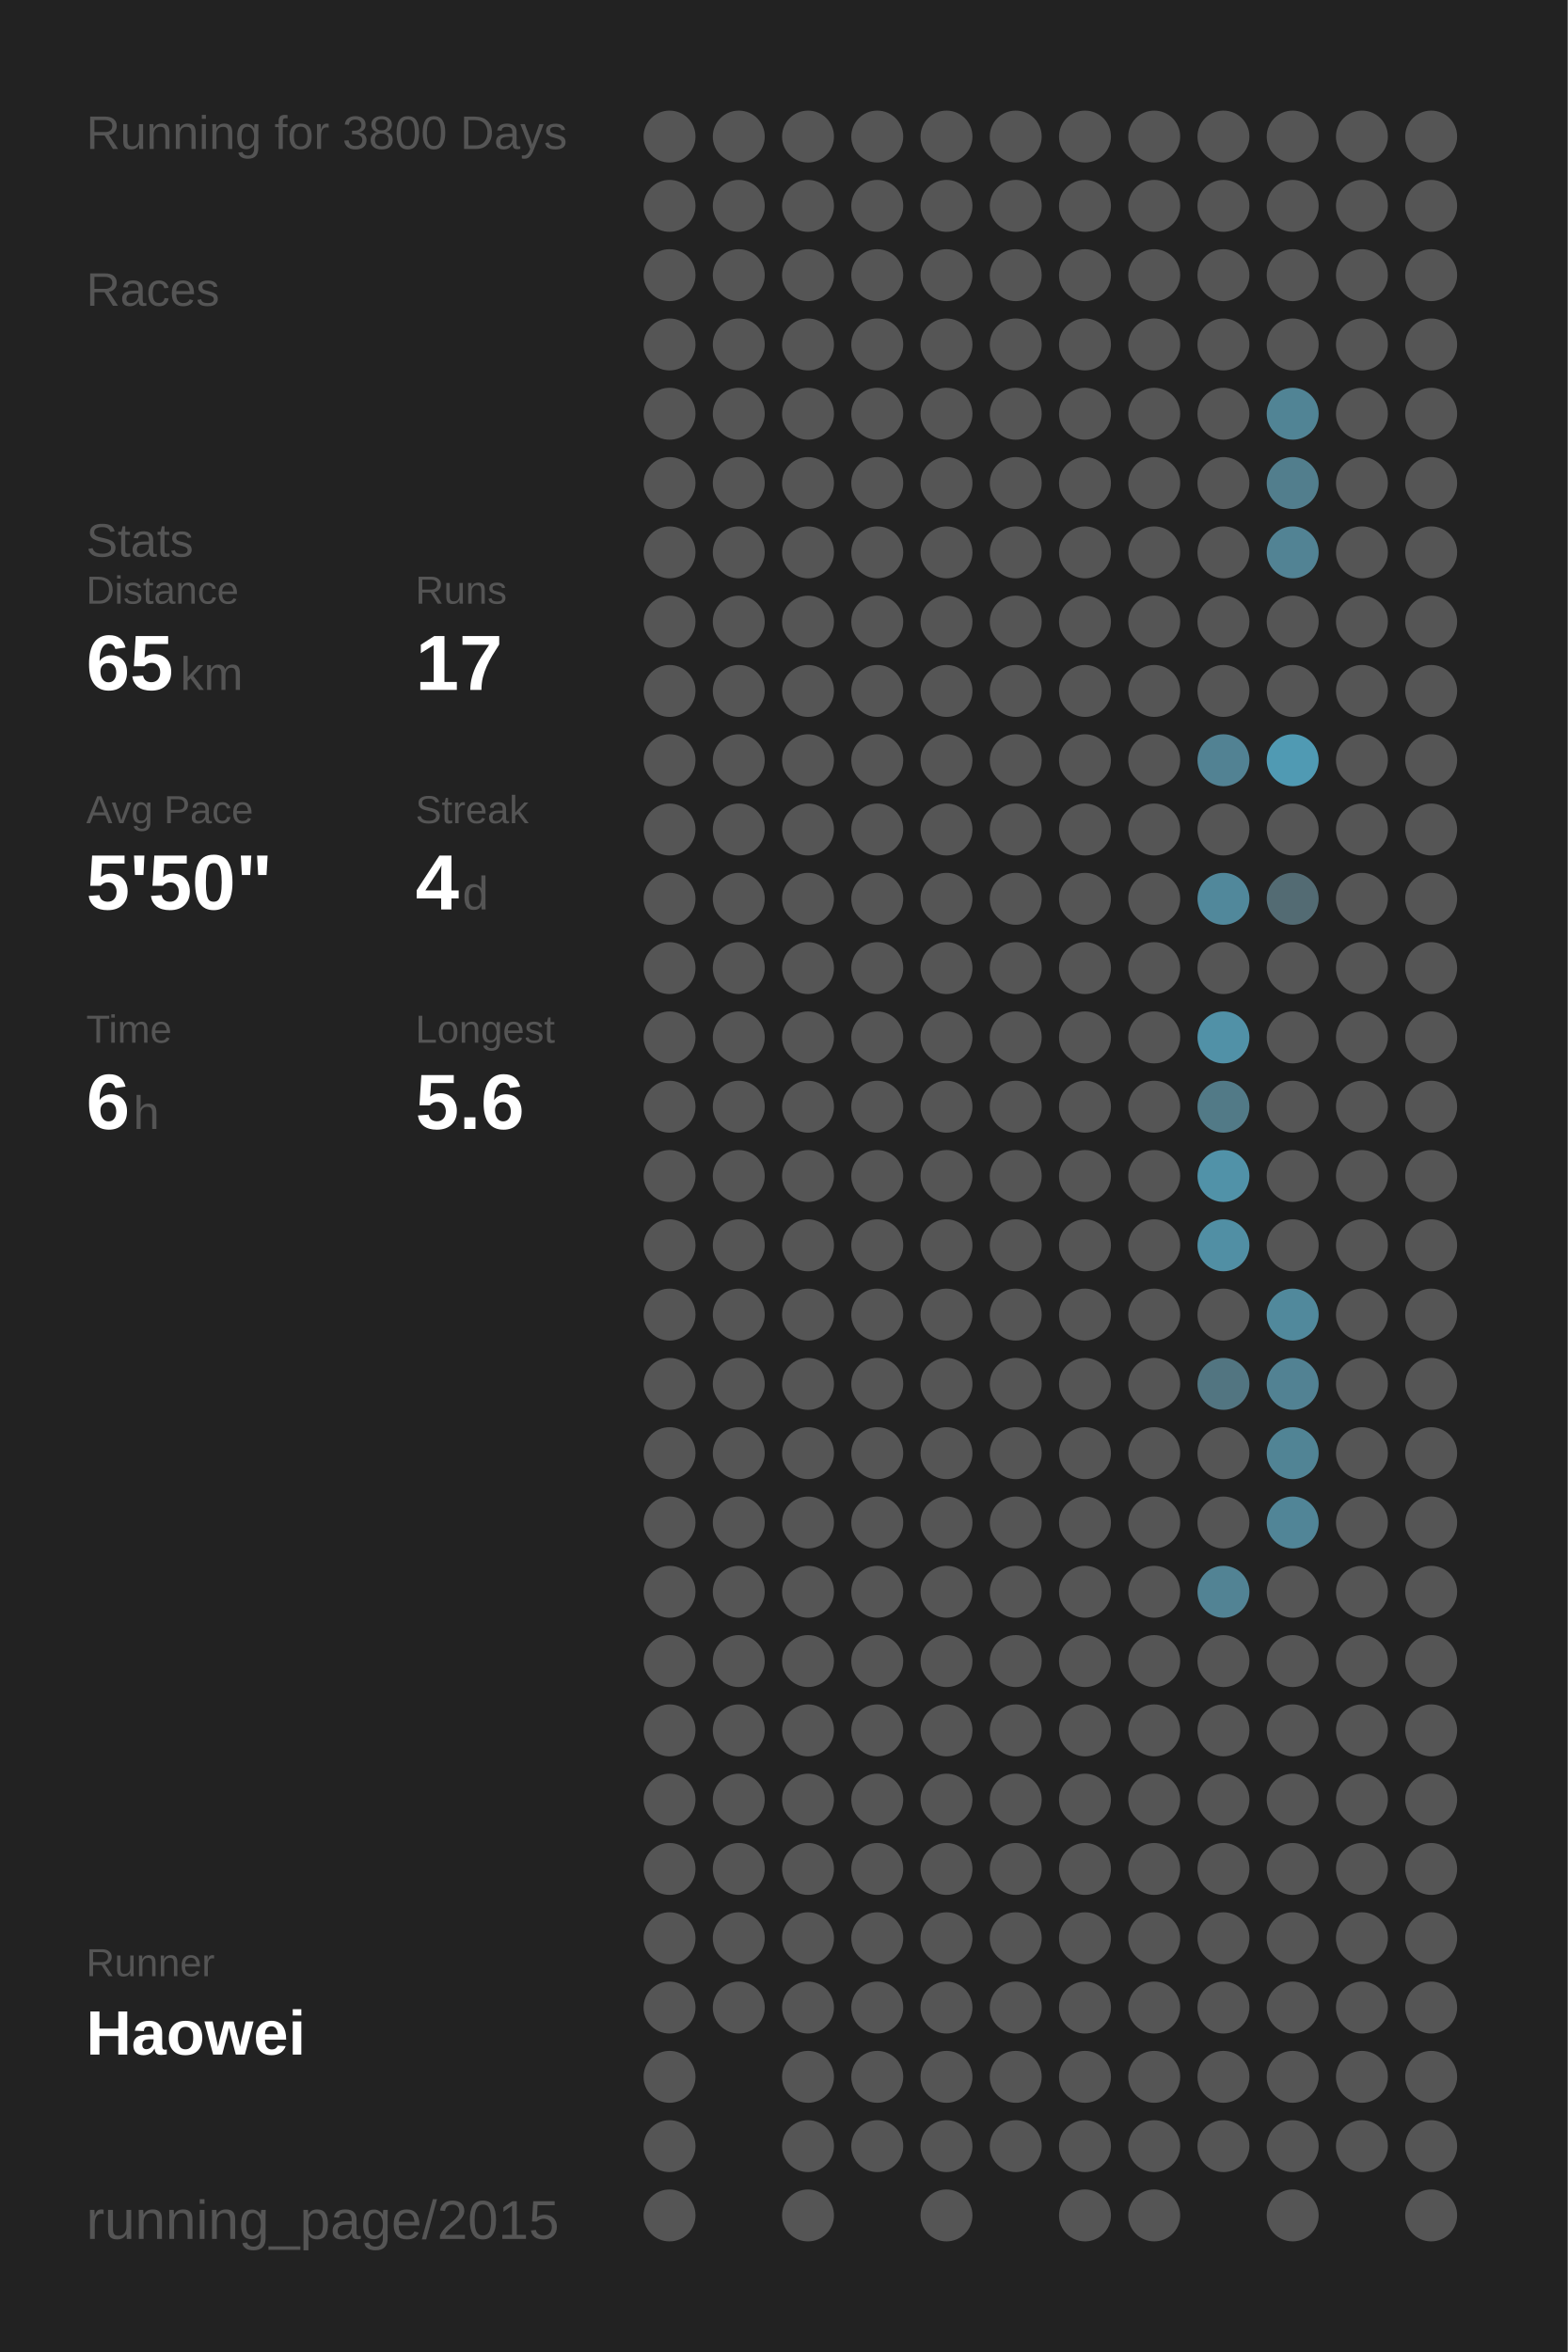
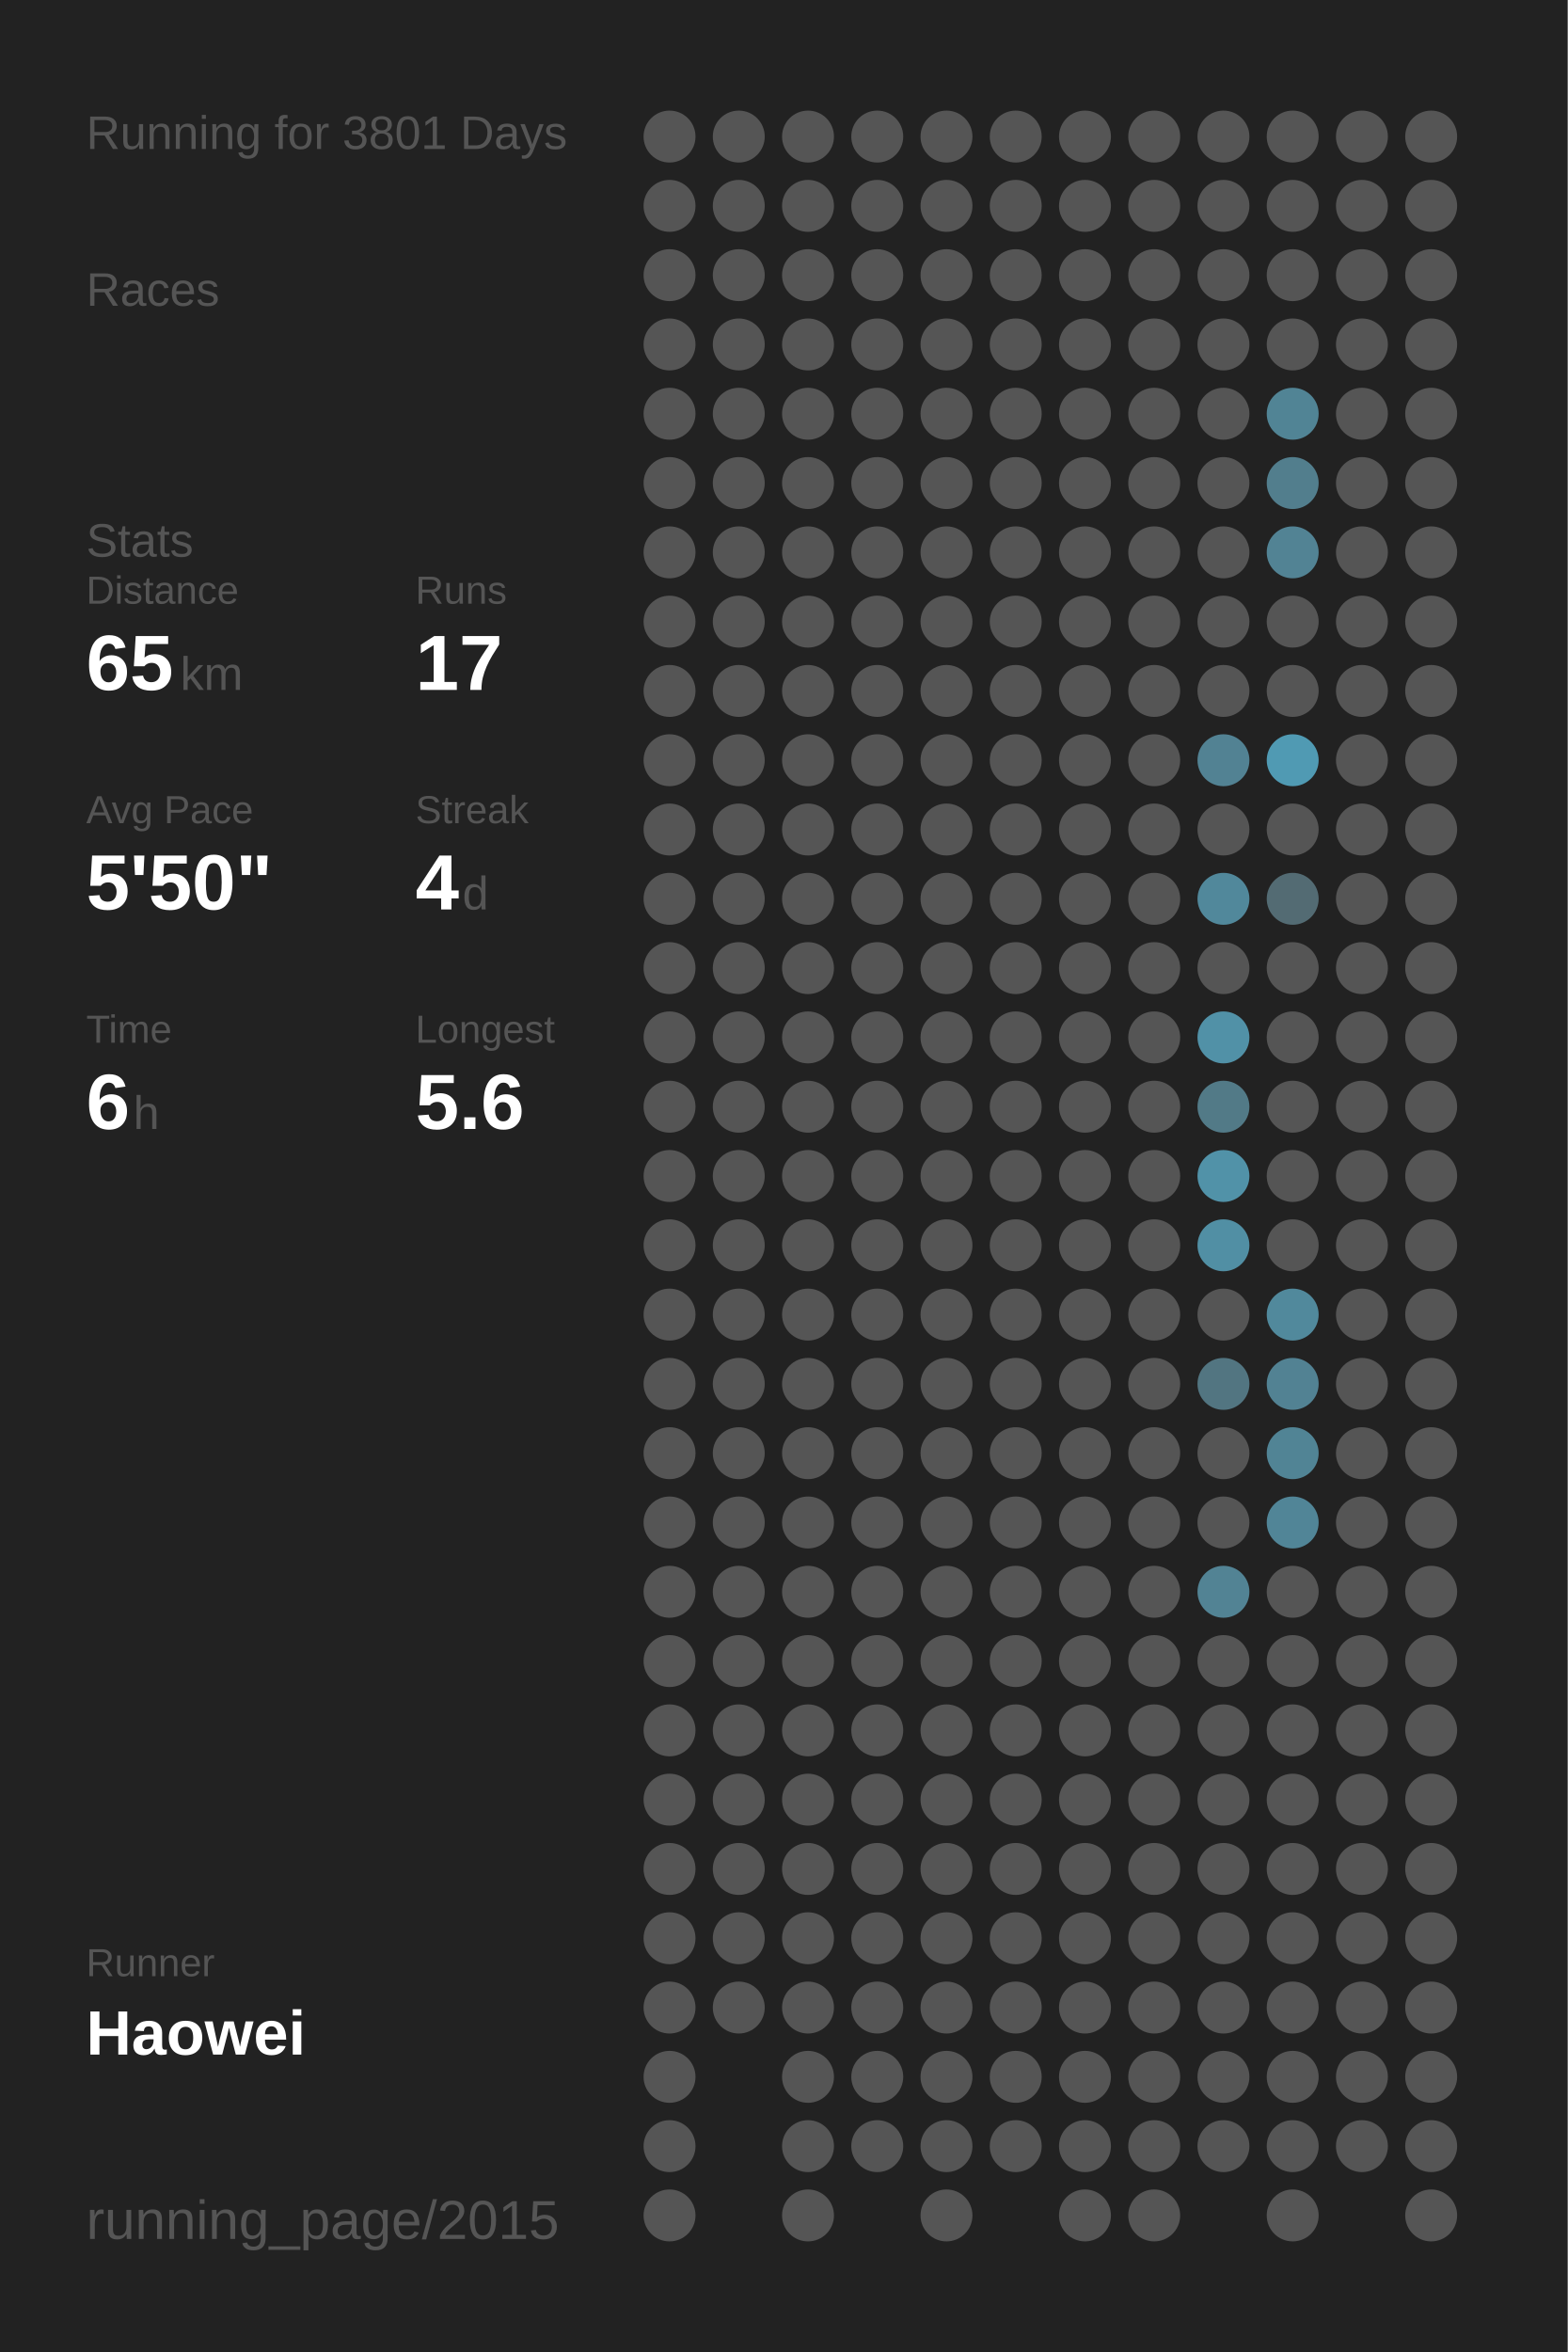
<svg xmlns="http://www.w3.org/2000/svg" baseProfile="full" height="300mm" version="1.1" viewBox="0,0,200,300" width="200mm">
  <defs />
  <rect fill="#222222" height="300" width="200" x="0" y="0" />
-   <text fill="#555555" style="font-size:6px; font-family:Arial;" x="11" y="19">Running for 3800 Days</text>
+   <text fill="#555555" style="font-size:6px; font-family:Arial;" x="11" y="19">Running for 3801 Days</text>
  <text fill="#555555" style="font-size:6px; font-family:Arial;" x="11" y="39">Races</text>
  <text fill="#555555" style="font-size:6px; font-family:Arial;" x="11" y="71">Stats</text>
  <text fill="#555555" style="font-size:5px; font-family:Arial;" x="11" y="77">Distance</text>
  <text fill="#FFFFFF" style="font-size:10px; font-family:Arial; font-weight:bold;" x="11" y="88">65</text>
  <text fill="#555555" style="font-size:6px; font-family:Arial;" x="23" y="88">km</text>
  <text fill="#555555" style="font-size:5px; font-family:Arial;" x="53" y="77">Runs</text>
  <text fill="#FFFFFF" style="font-size:10px; font-family:Arial; font-weight:bold;" x="53" y="88">17</text>
  <text fill="#555555" style="font-size:5px; font-family:Arial;" x="11" y="105">Avg Pace</text>
  <text fill="#FFFFFF" style="font-size:10px; font-family:Arial; font-weight:bold;" x="11" y="116">5'50"</text>
  <text fill="#555555" style="font-size:5px; font-family:Arial;" x="53" y="105">Streak</text>
  <text fill="#FFFFFF" style="font-size:10px; font-family:Arial; font-weight:bold;" x="53" y="116">4</text>
  <text fill="#555555" style="font-size:6px; font-family:Arial;" x="59" y="116">d</text>
  <text fill="#555555" style="font-size:5px; font-family:Arial;" x="11" y="133">Time</text>
  <text fill="#FFFFFF" style="font-size:10px; font-family:Arial; font-weight:bold;" x="11" y="144">6</text>
  <text fill="#555555" style="font-size:6px; font-family:Arial;" x="17" y="144">h</text>
  <text fill="#555555" style="font-size:5px; font-family:Arial;" x="53" y="133">Longest</text>
  <text fill="#FFFFFF" style="font-size:10px; font-family:Arial; font-weight:bold;" x="53" y="144">5.6</text>
  <text fill="#555555" style="font-size:5px; font-family:Arial;" x="11" y="252.065">Runner</text>
  <text fill="#FFFFFF" style="font-size:8px; font-family:Arial; font-weight:bold;" x="11" y="262.065">Haowei</text>
  <text fill="#555555" style="font-size:7px; font-family:Arial;" x="11" y="285.581">running_page/2015</text>
  <circle cx="85.417" cy="17.419" fill="#555555" r="3.312" />
  <circle cx="85.417" cy="26.258" fill="#555555" r="3.312" />
  <circle cx="85.417" cy="35.097" fill="#555555" r="3.312" />
  <circle cx="85.417" cy="43.935" fill="#555555" r="3.312" />
  <circle cx="85.417" cy="52.774" fill="#555555" r="3.312" />
  <circle cx="85.417" cy="61.613" fill="#555555" r="3.312" />
  <circle cx="85.417" cy="70.452" fill="#555555" r="3.312" />
  <circle cx="85.417" cy="79.29" fill="#555555" r="3.312" />
  <circle cx="85.417" cy="88.129" fill="#555555" r="3.312" />
  <circle cx="85.417" cy="96.968" fill="#555555" r="3.312" />
  <circle cx="85.417" cy="105.806" fill="#555555" r="3.312" />
  <circle cx="85.417" cy="114.645" fill="#555555" r="3.312" />
  <circle cx="85.417" cy="123.484" fill="#555555" r="3.312" />
  <circle cx="85.417" cy="132.323" fill="#555555" r="3.312" />
  <circle cx="85.417" cy="141.161" fill="#555555" r="3.312" />
  <circle cx="85.417" cy="150" fill="#555555" r="3.312" />
  <circle cx="85.417" cy="158.839" fill="#555555" r="3.312" />
  <circle cx="85.417" cy="167.677" fill="#555555" r="3.312" />
  <circle cx="85.417" cy="176.516" fill="#555555" r="3.312" />
  <circle cx="85.417" cy="185.355" fill="#555555" r="3.312" />
  <circle cx="85.417" cy="194.194" fill="#555555" r="3.312" />
  <circle cx="85.417" cy="203.032" fill="#555555" r="3.312" />
  <circle cx="85.417" cy="211.871" fill="#555555" r="3.312" />
  <circle cx="85.417" cy="220.71" fill="#555555" r="3.312" />
  <circle cx="85.417" cy="229.548" fill="#555555" r="3.312" />
  <circle cx="85.417" cy="238.387" fill="#555555" r="3.312" />
  <circle cx="85.417" cy="247.226" fill="#555555" r="3.312" />
  <circle cx="85.417" cy="256.065" fill="#555555" r="3.312" />
  <circle cx="85.417" cy="264.903" fill="#555555" r="3.312" />
  <circle cx="85.417" cy="273.742" fill="#555555" r="3.312" />
  <circle cx="85.417" cy="282.581" fill="#555555" r="3.312" />
  <circle cx="94.25" cy="17.419" fill="#555555" r="3.312" />
  <circle cx="94.25" cy="26.258" fill="#555555" r="3.312" />
  <circle cx="94.25" cy="35.097" fill="#555555" r="3.312" />
  <circle cx="94.25" cy="43.935" fill="#555555" r="3.312" />
  <circle cx="94.25" cy="52.774" fill="#555555" r="3.312" />
  <circle cx="94.25" cy="61.613" fill="#555555" r="3.312" />
  <circle cx="94.25" cy="70.452" fill="#555555" r="3.312" />
  <circle cx="94.25" cy="79.29" fill="#555555" r="3.312" />
  <circle cx="94.25" cy="88.129" fill="#555555" r="3.312" />
  <circle cx="94.25" cy="96.968" fill="#555555" r="3.312" />
  <circle cx="94.25" cy="105.806" fill="#555555" r="3.312" />
  <circle cx="94.25" cy="114.645" fill="#555555" r="3.312" />
  <circle cx="94.25" cy="123.484" fill="#555555" r="3.312" />
  <circle cx="94.25" cy="132.323" fill="#555555" r="3.312" />
  <circle cx="94.25" cy="141.161" fill="#555555" r="3.312" />
  <circle cx="94.25" cy="150" fill="#555555" r="3.312" />
  <circle cx="94.25" cy="158.839" fill="#555555" r="3.312" />
  <circle cx="94.25" cy="167.677" fill="#555555" r="3.312" />
  <circle cx="94.25" cy="176.516" fill="#555555" r="3.312" />
  <circle cx="94.25" cy="185.355" fill="#555555" r="3.312" />
  <circle cx="94.25" cy="194.194" fill="#555555" r="3.312" />
  <circle cx="94.25" cy="203.032" fill="#555555" r="3.312" />
  <circle cx="94.25" cy="211.871" fill="#555555" r="3.312" />
  <circle cx="94.25" cy="220.71" fill="#555555" r="3.312" />
  <circle cx="94.25" cy="229.548" fill="#555555" r="3.312" />
  <circle cx="94.25" cy="238.387" fill="#555555" r="3.312" />
  <circle cx="94.25" cy="247.226" fill="#555555" r="3.312" />
  <circle cx="94.25" cy="256.065" fill="#555555" r="3.312" />
  <circle cx="103.083" cy="17.419" fill="#555555" r="3.312" />
  <circle cx="103.083" cy="26.258" fill="#555555" r="3.312" />
  <circle cx="103.083" cy="35.097" fill="#555555" r="3.312" />
  <circle cx="103.083" cy="43.935" fill="#555555" r="3.312" />
  <circle cx="103.083" cy="52.774" fill="#555555" r="3.312" />
  <circle cx="103.083" cy="61.613" fill="#555555" r="3.312" />
  <circle cx="103.083" cy="70.452" fill="#555555" r="3.312" />
  <circle cx="103.083" cy="79.29" fill="#555555" r="3.312" />
  <circle cx="103.083" cy="88.129" fill="#555555" r="3.312" />
  <circle cx="103.083" cy="96.968" fill="#555555" r="3.312" />
  <circle cx="103.083" cy="105.806" fill="#555555" r="3.312" />
  <circle cx="103.083" cy="114.645" fill="#555555" r="3.312" />
  <circle cx="103.083" cy="123.484" fill="#555555" r="3.312" />
  <circle cx="103.083" cy="132.323" fill="#555555" r="3.312" />
  <circle cx="103.083" cy="141.161" fill="#555555" r="3.312" />
  <circle cx="103.083" cy="150" fill="#555555" r="3.312" />
  <circle cx="103.083" cy="158.839" fill="#555555" r="3.312" />
  <circle cx="103.083" cy="167.677" fill="#555555" r="3.312" />
  <circle cx="103.083" cy="176.516" fill="#555555" r="3.312" />
  <circle cx="103.083" cy="185.355" fill="#555555" r="3.312" />
  <circle cx="103.083" cy="194.194" fill="#555555" r="3.312" />
  <circle cx="103.083" cy="203.032" fill="#555555" r="3.312" />
  <circle cx="103.083" cy="211.871" fill="#555555" r="3.312" />
  <circle cx="103.083" cy="220.71" fill="#555555" r="3.312" />
  <circle cx="103.083" cy="229.548" fill="#555555" r="3.312" />
  <circle cx="103.083" cy="238.387" fill="#555555" r="3.312" />
  <circle cx="103.083" cy="247.226" fill="#555555" r="3.312" />
  <circle cx="103.083" cy="256.065" fill="#555555" r="3.312" />
  <circle cx="103.083" cy="264.903" fill="#555555" r="3.312" />
  <circle cx="103.083" cy="273.742" fill="#555555" r="3.312" />
  <circle cx="103.083" cy="282.581" fill="#555555" r="3.312" />
  <circle cx="111.917" cy="17.419" fill="#555555" r="3.312" />
  <circle cx="111.917" cy="26.258" fill="#555555" r="3.312" />
  <circle cx="111.917" cy="35.097" fill="#555555" r="3.312" />
  <circle cx="111.917" cy="43.935" fill="#555555" r="3.312" />
  <circle cx="111.917" cy="52.774" fill="#555555" r="3.312" />
  <circle cx="111.917" cy="61.613" fill="#555555" r="3.312" />
  <circle cx="111.917" cy="70.452" fill="#555555" r="3.312" />
  <circle cx="111.917" cy="79.29" fill="#555555" r="3.312" />
  <circle cx="111.917" cy="88.129" fill="#555555" r="3.312" />
  <circle cx="111.917" cy="96.968" fill="#555555" r="3.312" />
  <circle cx="111.917" cy="105.806" fill="#555555" r="3.312" />
  <circle cx="111.917" cy="114.645" fill="#555555" r="3.312" />
  <circle cx="111.917" cy="123.484" fill="#555555" r="3.312" />
  <circle cx="111.917" cy="132.323" fill="#555555" r="3.312" />
  <circle cx="111.917" cy="141.161" fill="#555555" r="3.312" />
  <circle cx="111.917" cy="150" fill="#555555" r="3.312" />
  <circle cx="111.917" cy="158.839" fill="#555555" r="3.312" />
  <circle cx="111.917" cy="167.677" fill="#555555" r="3.312" />
  <circle cx="111.917" cy="176.516" fill="#555555" r="3.312" />
  <circle cx="111.917" cy="185.355" fill="#555555" r="3.312" />
  <circle cx="111.917" cy="194.194" fill="#555555" r="3.312" />
  <circle cx="111.917" cy="203.032" fill="#555555" r="3.312" />
  <circle cx="111.917" cy="211.871" fill="#555555" r="3.312" />
  <circle cx="111.917" cy="220.71" fill="#555555" r="3.312" />
  <circle cx="111.917" cy="229.548" fill="#555555" r="3.312" />
  <circle cx="111.917" cy="238.387" fill="#555555" r="3.312" />
  <circle cx="111.917" cy="247.226" fill="#555555" r="3.312" />
  <circle cx="111.917" cy="256.065" fill="#555555" r="3.312" />
  <circle cx="111.917" cy="264.903" fill="#555555" r="3.312" />
  <circle cx="111.917" cy="273.742" fill="#555555" r="3.312" />
  <circle cx="120.75" cy="17.419" fill="#555555" r="3.312" />
  <circle cx="120.75" cy="26.258" fill="#555555" r="3.312" />
  <circle cx="120.75" cy="35.097" fill="#555555" r="3.312" />
  <circle cx="120.75" cy="43.935" fill="#555555" r="3.312" />
  <circle cx="120.75" cy="52.774" fill="#555555" r="3.312" />
  <circle cx="120.75" cy="61.613" fill="#555555" r="3.312" />
  <circle cx="120.75" cy="70.452" fill="#555555" r="3.312" />
  <circle cx="120.75" cy="79.29" fill="#555555" r="3.312" />
  <circle cx="120.75" cy="88.129" fill="#555555" r="3.312" />
  <circle cx="120.75" cy="96.968" fill="#555555" r="3.312" />
  <circle cx="120.75" cy="105.806" fill="#555555" r="3.312" />
  <circle cx="120.75" cy="114.645" fill="#555555" r="3.312" />
  <circle cx="120.75" cy="123.484" fill="#555555" r="3.312" />
  <circle cx="120.75" cy="132.323" fill="#555555" r="3.312" />
  <circle cx="120.75" cy="141.161" fill="#555555" r="3.312" />
  <circle cx="120.75" cy="150" fill="#555555" r="3.312" />
  <circle cx="120.75" cy="158.839" fill="#555555" r="3.312" />
  <circle cx="120.75" cy="167.677" fill="#555555" r="3.312" />
  <circle cx="120.75" cy="176.516" fill="#555555" r="3.312" />
  <circle cx="120.75" cy="185.355" fill="#555555" r="3.312" />
  <circle cx="120.75" cy="194.194" fill="#555555" r="3.312" />
  <circle cx="120.75" cy="203.032" fill="#555555" r="3.312" />
  <circle cx="120.75" cy="211.871" fill="#555555" r="3.312" />
  <circle cx="120.75" cy="220.71" fill="#555555" r="3.312" />
  <circle cx="120.75" cy="229.548" fill="#555555" r="3.312" />
  <circle cx="120.75" cy="238.387" fill="#555555" r="3.312" />
  <circle cx="120.75" cy="247.226" fill="#555555" r="3.312" />
  <circle cx="120.75" cy="256.065" fill="#555555" r="3.312" />
  <circle cx="120.75" cy="264.903" fill="#555555" r="3.312" />
  <circle cx="120.75" cy="273.742" fill="#555555" r="3.312" />
  <circle cx="120.75" cy="282.581" fill="#555555" r="3.312" />
  <circle cx="129.583" cy="17.419" fill="#555555" r="3.312" />
  <circle cx="129.583" cy="26.258" fill="#555555" r="3.312" />
  <circle cx="129.583" cy="35.097" fill="#555555" r="3.312" />
  <circle cx="129.583" cy="43.935" fill="#555555" r="3.312" />
  <circle cx="129.583" cy="52.774" fill="#555555" r="3.312" />
  <circle cx="129.583" cy="61.613" fill="#555555" r="3.312" />
  <circle cx="129.583" cy="70.452" fill="#555555" r="3.312" />
  <circle cx="129.583" cy="79.29" fill="#555555" r="3.312" />
  <circle cx="129.583" cy="88.129" fill="#555555" r="3.312" />
  <circle cx="129.583" cy="96.968" fill="#555555" r="3.312" />
  <circle cx="129.583" cy="105.806" fill="#555555" r="3.312" />
  <circle cx="129.583" cy="114.645" fill="#555555" r="3.312" />
  <circle cx="129.583" cy="123.484" fill="#555555" r="3.312" />
  <circle cx="129.583" cy="132.323" fill="#555555" r="3.312" />
  <circle cx="129.583" cy="141.161" fill="#555555" r="3.312" />
  <circle cx="129.583" cy="150" fill="#555555" r="3.312" />
  <circle cx="129.583" cy="158.839" fill="#555555" r="3.312" />
  <circle cx="129.583" cy="167.677" fill="#555555" r="3.312" />
  <circle cx="129.583" cy="176.516" fill="#555555" r="3.312" />
  <circle cx="129.583" cy="185.355" fill="#555555" r="3.312" />
  <circle cx="129.583" cy="194.194" fill="#555555" r="3.312" />
  <circle cx="129.583" cy="203.032" fill="#555555" r="3.312" />
  <circle cx="129.583" cy="211.871" fill="#555555" r="3.312" />
  <circle cx="129.583" cy="220.71" fill="#555555" r="3.312" />
  <circle cx="129.583" cy="229.548" fill="#555555" r="3.312" />
  <circle cx="129.583" cy="238.387" fill="#555555" r="3.312" />
  <circle cx="129.583" cy="247.226" fill="#555555" r="3.312" />
  <circle cx="129.583" cy="256.065" fill="#555555" r="3.312" />
  <circle cx="129.583" cy="264.903" fill="#555555" r="3.312" />
  <circle cx="129.583" cy="273.742" fill="#555555" r="3.312" />
  <circle cx="138.417" cy="17.419" fill="#555555" r="3.312" />
  <circle cx="138.417" cy="26.258" fill="#555555" r="3.312" />
  <circle cx="138.417" cy="35.097" fill="#555555" r="3.312" />
  <circle cx="138.417" cy="43.935" fill="#555555" r="3.312" />
  <circle cx="138.417" cy="52.774" fill="#555555" r="3.312" />
  <circle cx="138.417" cy="61.613" fill="#555555" r="3.312" />
  <circle cx="138.417" cy="70.452" fill="#555555" r="3.312" />
  <circle cx="138.417" cy="79.29" fill="#555555" r="3.312" />
  <circle cx="138.417" cy="88.129" fill="#555555" r="3.312" />
  <circle cx="138.417" cy="96.968" fill="#555555" r="3.312" />
  <circle cx="138.417" cy="105.806" fill="#555555" r="3.312" />
  <circle cx="138.417" cy="114.645" fill="#555555" r="3.312" />
  <circle cx="138.417" cy="123.484" fill="#555555" r="3.312" />
  <circle cx="138.417" cy="132.323" fill="#555555" r="3.312" />
  <circle cx="138.417" cy="141.161" fill="#555555" r="3.312" />
  <circle cx="138.417" cy="150" fill="#555555" r="3.312" />
  <circle cx="138.417" cy="158.839" fill="#555555" r="3.312" />
  <circle cx="138.417" cy="167.677" fill="#555555" r="3.312" />
  <circle cx="138.417" cy="176.516" fill="#555555" r="3.312" />
  <circle cx="138.417" cy="185.355" fill="#555555" r="3.312" />
  <circle cx="138.417" cy="194.194" fill="#555555" r="3.312" />
  <circle cx="138.417" cy="203.032" fill="#555555" r="3.312" />
  <circle cx="138.417" cy="211.871" fill="#555555" r="3.312" />
  <circle cx="138.417" cy="220.71" fill="#555555" r="3.312" />
  <circle cx="138.417" cy="229.548" fill="#555555" r="3.312" />
  <circle cx="138.417" cy="238.387" fill="#555555" r="3.312" />
  <circle cx="138.417" cy="247.226" fill="#555555" r="3.312" />
  <circle cx="138.417" cy="256.065" fill="#555555" r="3.312" />
  <circle cx="138.417" cy="264.903" fill="#555555" r="3.312" />
  <circle cx="138.417" cy="273.742" fill="#555555" r="3.312" />
  <circle cx="138.417" cy="282.581" fill="#555555" r="3.312" />
  <circle cx="147.25" cy="17.419" fill="#555555" r="3.312" />
  <circle cx="147.25" cy="26.258" fill="#555555" r="3.312" />
  <circle cx="147.25" cy="35.097" fill="#555555" r="3.312" />
  <circle cx="147.25" cy="43.935" fill="#555555" r="3.312" />
  <circle cx="147.25" cy="52.774" fill="#555555" r="3.312" />
  <circle cx="147.25" cy="61.613" fill="#555555" r="3.312" />
  <circle cx="147.25" cy="70.452" fill="#555555" r="3.312" />
  <circle cx="147.25" cy="79.29" fill="#555555" r="3.312" />
  <circle cx="147.25" cy="88.129" fill="#555555" r="3.312" />
  <circle cx="147.25" cy="96.968" fill="#555555" r="3.312" />
  <circle cx="147.25" cy="105.806" fill="#555555" r="3.312" />
  <circle cx="147.25" cy="114.645" fill="#555555" r="3.312" />
  <circle cx="147.25" cy="123.484" fill="#555555" r="3.312" />
  <circle cx="147.25" cy="132.323" fill="#555555" r="3.312" />
  <circle cx="147.25" cy="141.161" fill="#555555" r="3.312" />
  <circle cx="147.25" cy="150" fill="#555555" r="3.312" />
  <circle cx="147.25" cy="158.839" fill="#555555" r="3.312" />
  <circle cx="147.25" cy="167.677" fill="#555555" r="3.312" />
  <circle cx="147.25" cy="176.516" fill="#555555" r="3.312" />
  <circle cx="147.25" cy="185.355" fill="#555555" r="3.312" />
  <circle cx="147.25" cy="194.194" fill="#555555" r="3.312" />
  <circle cx="147.25" cy="203.032" fill="#555555" r="3.312" />
  <circle cx="147.25" cy="211.871" fill="#555555" r="3.312" />
  <circle cx="147.25" cy="220.71" fill="#555555" r="3.312" />
  <circle cx="147.25" cy="229.548" fill="#555555" r="3.312" />
  <circle cx="147.25" cy="238.387" fill="#555555" r="3.312" />
  <circle cx="147.25" cy="247.226" fill="#555555" r="3.312" />
  <circle cx="147.25" cy="256.065" fill="#555555" r="3.312" />
  <circle cx="147.25" cy="264.903" fill="#555555" r="3.312" />
  <circle cx="147.25" cy="273.742" fill="#555555" r="3.312" />
  <circle cx="147.25" cy="282.581" fill="#555555" r="3.312" />
  <circle cx="156.083" cy="17.419" fill="#555555" r="3.312" />
  <circle cx="156.083" cy="26.258" fill="#555555" r="3.312" />
  <circle cx="156.083" cy="35.097" fill="#555555" r="3.312" />
  <circle cx="156.083" cy="43.935" fill="#555555" r="3.312" />
  <circle cx="156.083" cy="52.774" fill="#555555" r="3.312" />
  <circle cx="156.083" cy="61.613" fill="#555555" r="3.312" />
  <circle cx="156.083" cy="70.452" fill="#555555" r="3.312" />
  <circle cx="156.083" cy="79.29" fill="#555555" r="3.312" />
  <circle cx="156.083" cy="88.129" fill="#555555" r="3.312" />
  <circle cx="156.083" cy="96.968" fill="#528293" r="3.312" />
  <circle cx="156.083" cy="105.806" fill="#555555" r="3.312" />
  <circle cx="156.083" cy="114.645" fill="#51889b" r="3.312" />
  <circle cx="156.083" cy="123.484" fill="#555555" r="3.312" />
  <circle cx="156.083" cy="132.323" fill="#5191a7" r="3.312" />
  <circle cx="156.083" cy="141.161" fill="#527a87" r="3.312" />
  <circle cx="156.083" cy="150" fill="#5192a8" r="3.312" />
  <circle cx="156.083" cy="158.839" fill="#518fa4" r="3.312" />
  <circle cx="156.083" cy="167.677" fill="#555555" r="3.312" />
  <circle cx="156.083" cy="176.516" fill="#527581" r="3.312" />
  <circle cx="156.083" cy="185.355" fill="#555555" r="3.312" />
  <circle cx="156.083" cy="194.194" fill="#555555" r="3.312" />
  <circle cx="156.083" cy="203.032" fill="#528394" r="3.312" />
  <circle cx="156.083" cy="211.871" fill="#555555" r="3.312" />
  <circle cx="156.083" cy="220.71" fill="#555555" r="3.312" />
  <circle cx="156.083" cy="229.548" fill="#555555" r="3.312" />
  <circle cx="156.083" cy="238.387" fill="#555555" r="3.312" />
  <circle cx="156.083" cy="247.226" fill="#555555" r="3.312" />
  <circle cx="156.083" cy="256.065" fill="#555555" r="3.312" />
  <circle cx="156.083" cy="264.903" fill="#555555" r="3.312" />
  <circle cx="156.083" cy="273.742" fill="#555555" r="3.312" />
  <circle cx="164.917" cy="17.419" fill="#555555" r="3.312" />
  <circle cx="164.917" cy="26.258" fill="#555555" r="3.312" />
  <circle cx="164.917" cy="35.097" fill="#555555" r="3.312" />
  <circle cx="164.917" cy="43.935" fill="#555555" r="3.312" />
  <circle cx="164.917" cy="52.774" fill="#518495" r="3.312" />
  <circle cx="164.917" cy="61.613" fill="#527e8d" r="3.312" />
  <circle cx="164.917" cy="70.452" fill="#528394" r="3.312" />
  <circle cx="164.917" cy="79.29" fill="#555555" r="3.312" />
  <circle cx="164.917" cy="88.129" fill="#555555" r="3.312" />
  <circle cx="164.917" cy="96.968" fill="#509ab3" r="3.312" />
  <circle cx="164.917" cy="105.806" fill="#555555" r="3.312" />
  <circle cx="164.917" cy="114.645" fill="#536b73" r="3.312" />
  <circle cx="164.917" cy="123.484" fill="#555555" r="3.312" />
  <circle cx="164.917" cy="132.323" fill="#555555" r="3.312" />
  <circle cx="164.917" cy="141.161" fill="#555555" r="3.312" />
  <circle cx="164.917" cy="150" fill="#555555" r="3.312" />
  <circle cx="164.917" cy="158.839" fill="#555555" r="3.312" />
  <circle cx="164.917" cy="167.677" fill="#51899c" r="3.312" />
  <circle cx="164.917" cy="176.516" fill="#528293" r="3.312" />
  <circle cx="164.917" cy="185.355" fill="#518495" r="3.312" />
  <circle cx="164.917" cy="194.194" fill="#518597" r="3.312" />
  <circle cx="164.917" cy="203.032" fill="#555555" r="3.312" />
  <circle cx="164.917" cy="211.871" fill="#555555" r="3.312" />
  <circle cx="164.917" cy="220.71" fill="#555555" r="3.312" />
  <circle cx="164.917" cy="229.548" fill="#555555" r="3.312" />
  <circle cx="164.917" cy="238.387" fill="#555555" r="3.312" />
  <circle cx="164.917" cy="247.226" fill="#555555" r="3.312" />
  <circle cx="164.917" cy="256.065" fill="#555555" r="3.312" />
  <circle cx="164.917" cy="264.903" fill="#555555" r="3.312" />
  <circle cx="164.917" cy="273.742" fill="#555555" r="3.312" />
  <circle cx="164.917" cy="282.581" fill="#555555" r="3.312" />
  <circle cx="173.75" cy="17.419" fill="#555555" r="3.312" />
  <circle cx="173.75" cy="26.258" fill="#555555" r="3.312" />
  <circle cx="173.75" cy="35.097" fill="#555555" r="3.312" />
  <circle cx="173.75" cy="43.935" fill="#555555" r="3.312" />
  <circle cx="173.75" cy="52.774" fill="#555555" r="3.312" />
  <circle cx="173.75" cy="61.613" fill="#555555" r="3.312" />
  <circle cx="173.75" cy="70.452" fill="#555555" r="3.312" />
  <circle cx="173.75" cy="79.29" fill="#555555" r="3.312" />
  <circle cx="173.75" cy="88.129" fill="#555555" r="3.312" />
  <circle cx="173.75" cy="96.968" fill="#555555" r="3.312" />
  <circle cx="173.75" cy="105.806" fill="#555555" r="3.312" />
  <circle cx="173.75" cy="114.645" fill="#555555" r="3.312" />
  <circle cx="173.75" cy="123.484" fill="#555555" r="3.312" />
  <circle cx="173.75" cy="132.323" fill="#555555" r="3.312" />
  <circle cx="173.75" cy="141.161" fill="#555555" r="3.312" />
  <circle cx="173.75" cy="150" fill="#555555" r="3.312" />
  <circle cx="173.75" cy="158.839" fill="#555555" r="3.312" />
  <circle cx="173.75" cy="167.677" fill="#555555" r="3.312" />
  <circle cx="173.75" cy="176.516" fill="#555555" r="3.312" />
  <circle cx="173.75" cy="185.355" fill="#555555" r="3.312" />
  <circle cx="173.75" cy="194.194" fill="#555555" r="3.312" />
  <circle cx="173.75" cy="203.032" fill="#555555" r="3.312" />
  <circle cx="173.75" cy="211.871" fill="#555555" r="3.312" />
  <circle cx="173.75" cy="220.71" fill="#555555" r="3.312" />
  <circle cx="173.75" cy="229.548" fill="#555555" r="3.312" />
  <circle cx="173.75" cy="238.387" fill="#555555" r="3.312" />
  <circle cx="173.75" cy="247.226" fill="#555555" r="3.312" />
  <circle cx="173.75" cy="256.065" fill="#555555" r="3.312" />
  <circle cx="173.75" cy="264.903" fill="#555555" r="3.312" />
  <circle cx="173.75" cy="273.742" fill="#555555" r="3.312" />
  <circle cx="182.583" cy="17.419" fill="#555555" r="3.312" />
  <circle cx="182.583" cy="26.258" fill="#555555" r="3.312" />
  <circle cx="182.583" cy="35.097" fill="#555555" r="3.312" />
  <circle cx="182.583" cy="43.935" fill="#555555" r="3.312" />
  <circle cx="182.583" cy="52.774" fill="#555555" r="3.312" />
  <circle cx="182.583" cy="61.613" fill="#555555" r="3.312" />
  <circle cx="182.583" cy="70.452" fill="#555555" r="3.312" />
  <circle cx="182.583" cy="79.29" fill="#555555" r="3.312" />
  <circle cx="182.583" cy="88.129" fill="#555555" r="3.312" />
  <circle cx="182.583" cy="96.968" fill="#555555" r="3.312" />
  <circle cx="182.583" cy="105.806" fill="#555555" r="3.312" />
  <circle cx="182.583" cy="114.645" fill="#555555" r="3.312" />
  <circle cx="182.583" cy="123.484" fill="#555555" r="3.312" />
  <circle cx="182.583" cy="132.323" fill="#555555" r="3.312" />
  <circle cx="182.583" cy="141.161" fill="#555555" r="3.312" />
  <circle cx="182.583" cy="150" fill="#555555" r="3.312" />
  <circle cx="182.583" cy="158.839" fill="#555555" r="3.312" />
  <circle cx="182.583" cy="167.677" fill="#555555" r="3.312" />
  <circle cx="182.583" cy="176.516" fill="#555555" r="3.312" />
  <circle cx="182.583" cy="185.355" fill="#555555" r="3.312" />
  <circle cx="182.583" cy="194.194" fill="#555555" r="3.312" />
  <circle cx="182.583" cy="203.032" fill="#555555" r="3.312" />
  <circle cx="182.583" cy="211.871" fill="#555555" r="3.312" />
  <circle cx="182.583" cy="220.71" fill="#555555" r="3.312" />
  <circle cx="182.583" cy="229.548" fill="#555555" r="3.312" />
  <circle cx="182.583" cy="238.387" fill="#555555" r="3.312" />
  <circle cx="182.583" cy="247.226" fill="#555555" r="3.312" />
  <circle cx="182.583" cy="256.065" fill="#555555" r="3.312" />
  <circle cx="182.583" cy="264.903" fill="#555555" r="3.312" />
  <circle cx="182.583" cy="273.742" fill="#555555" r="3.312" />
  <circle cx="182.583" cy="282.581" fill="#555555" r="3.312" />
</svg>
